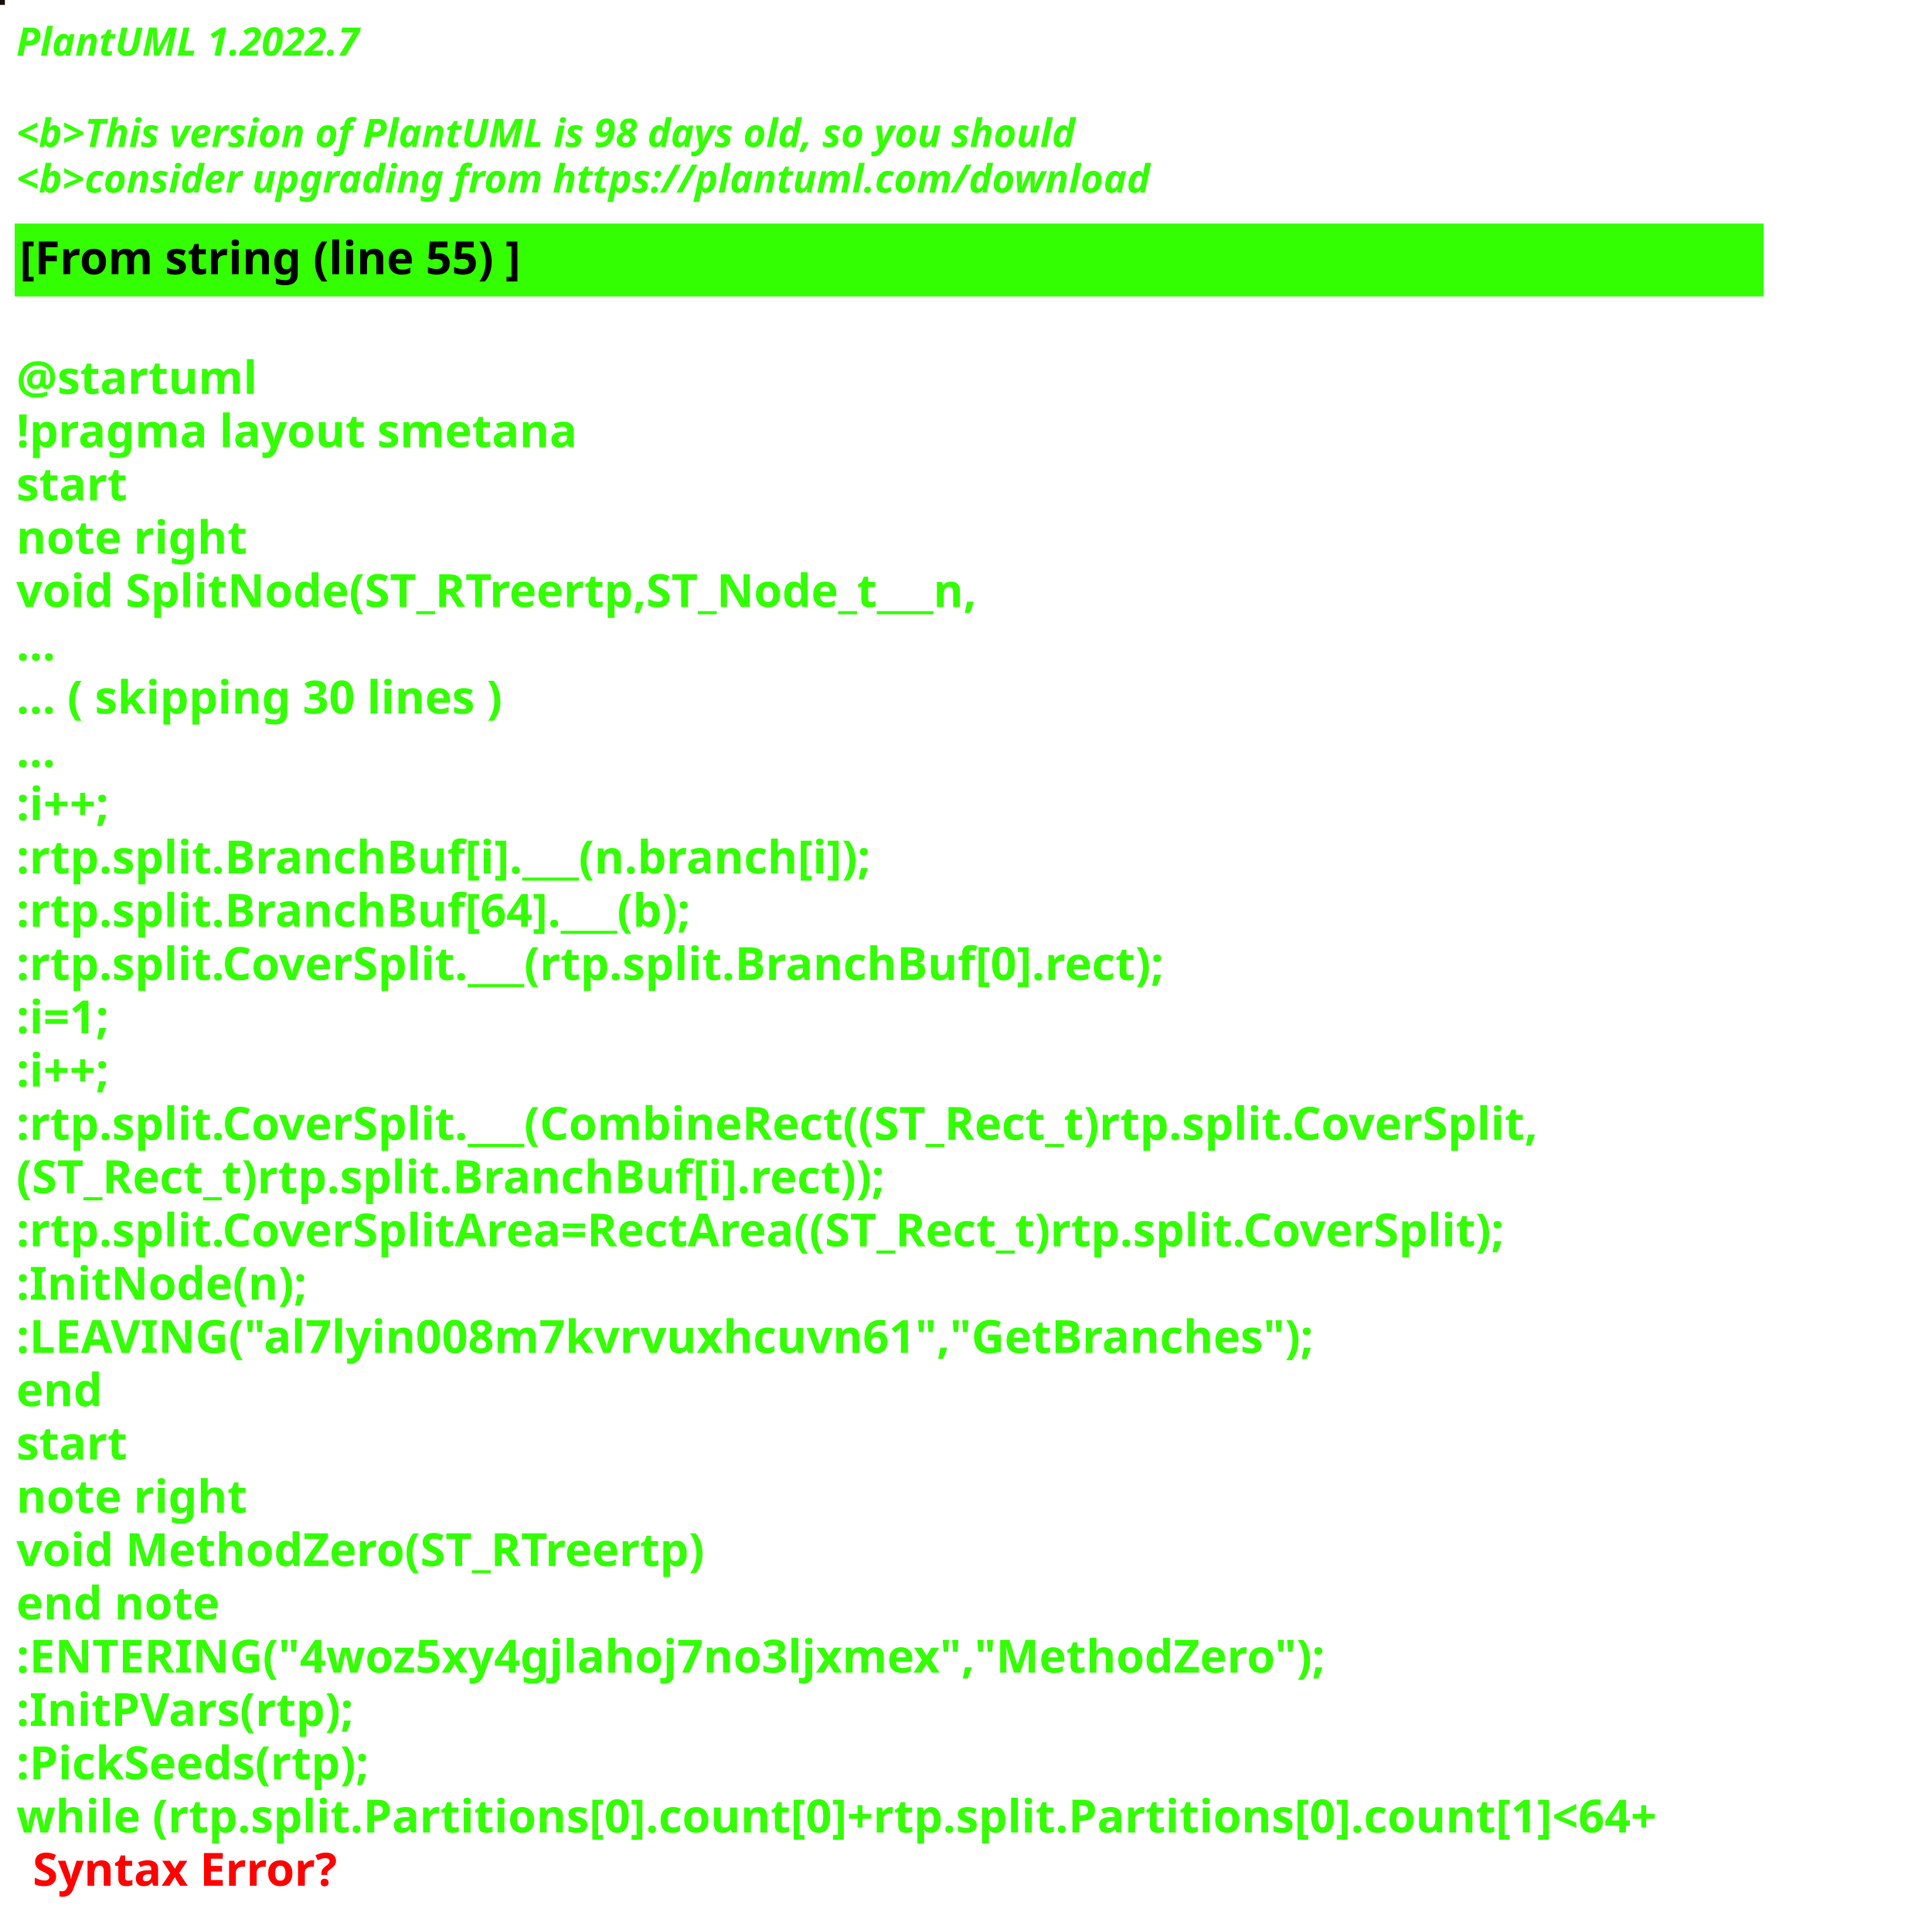
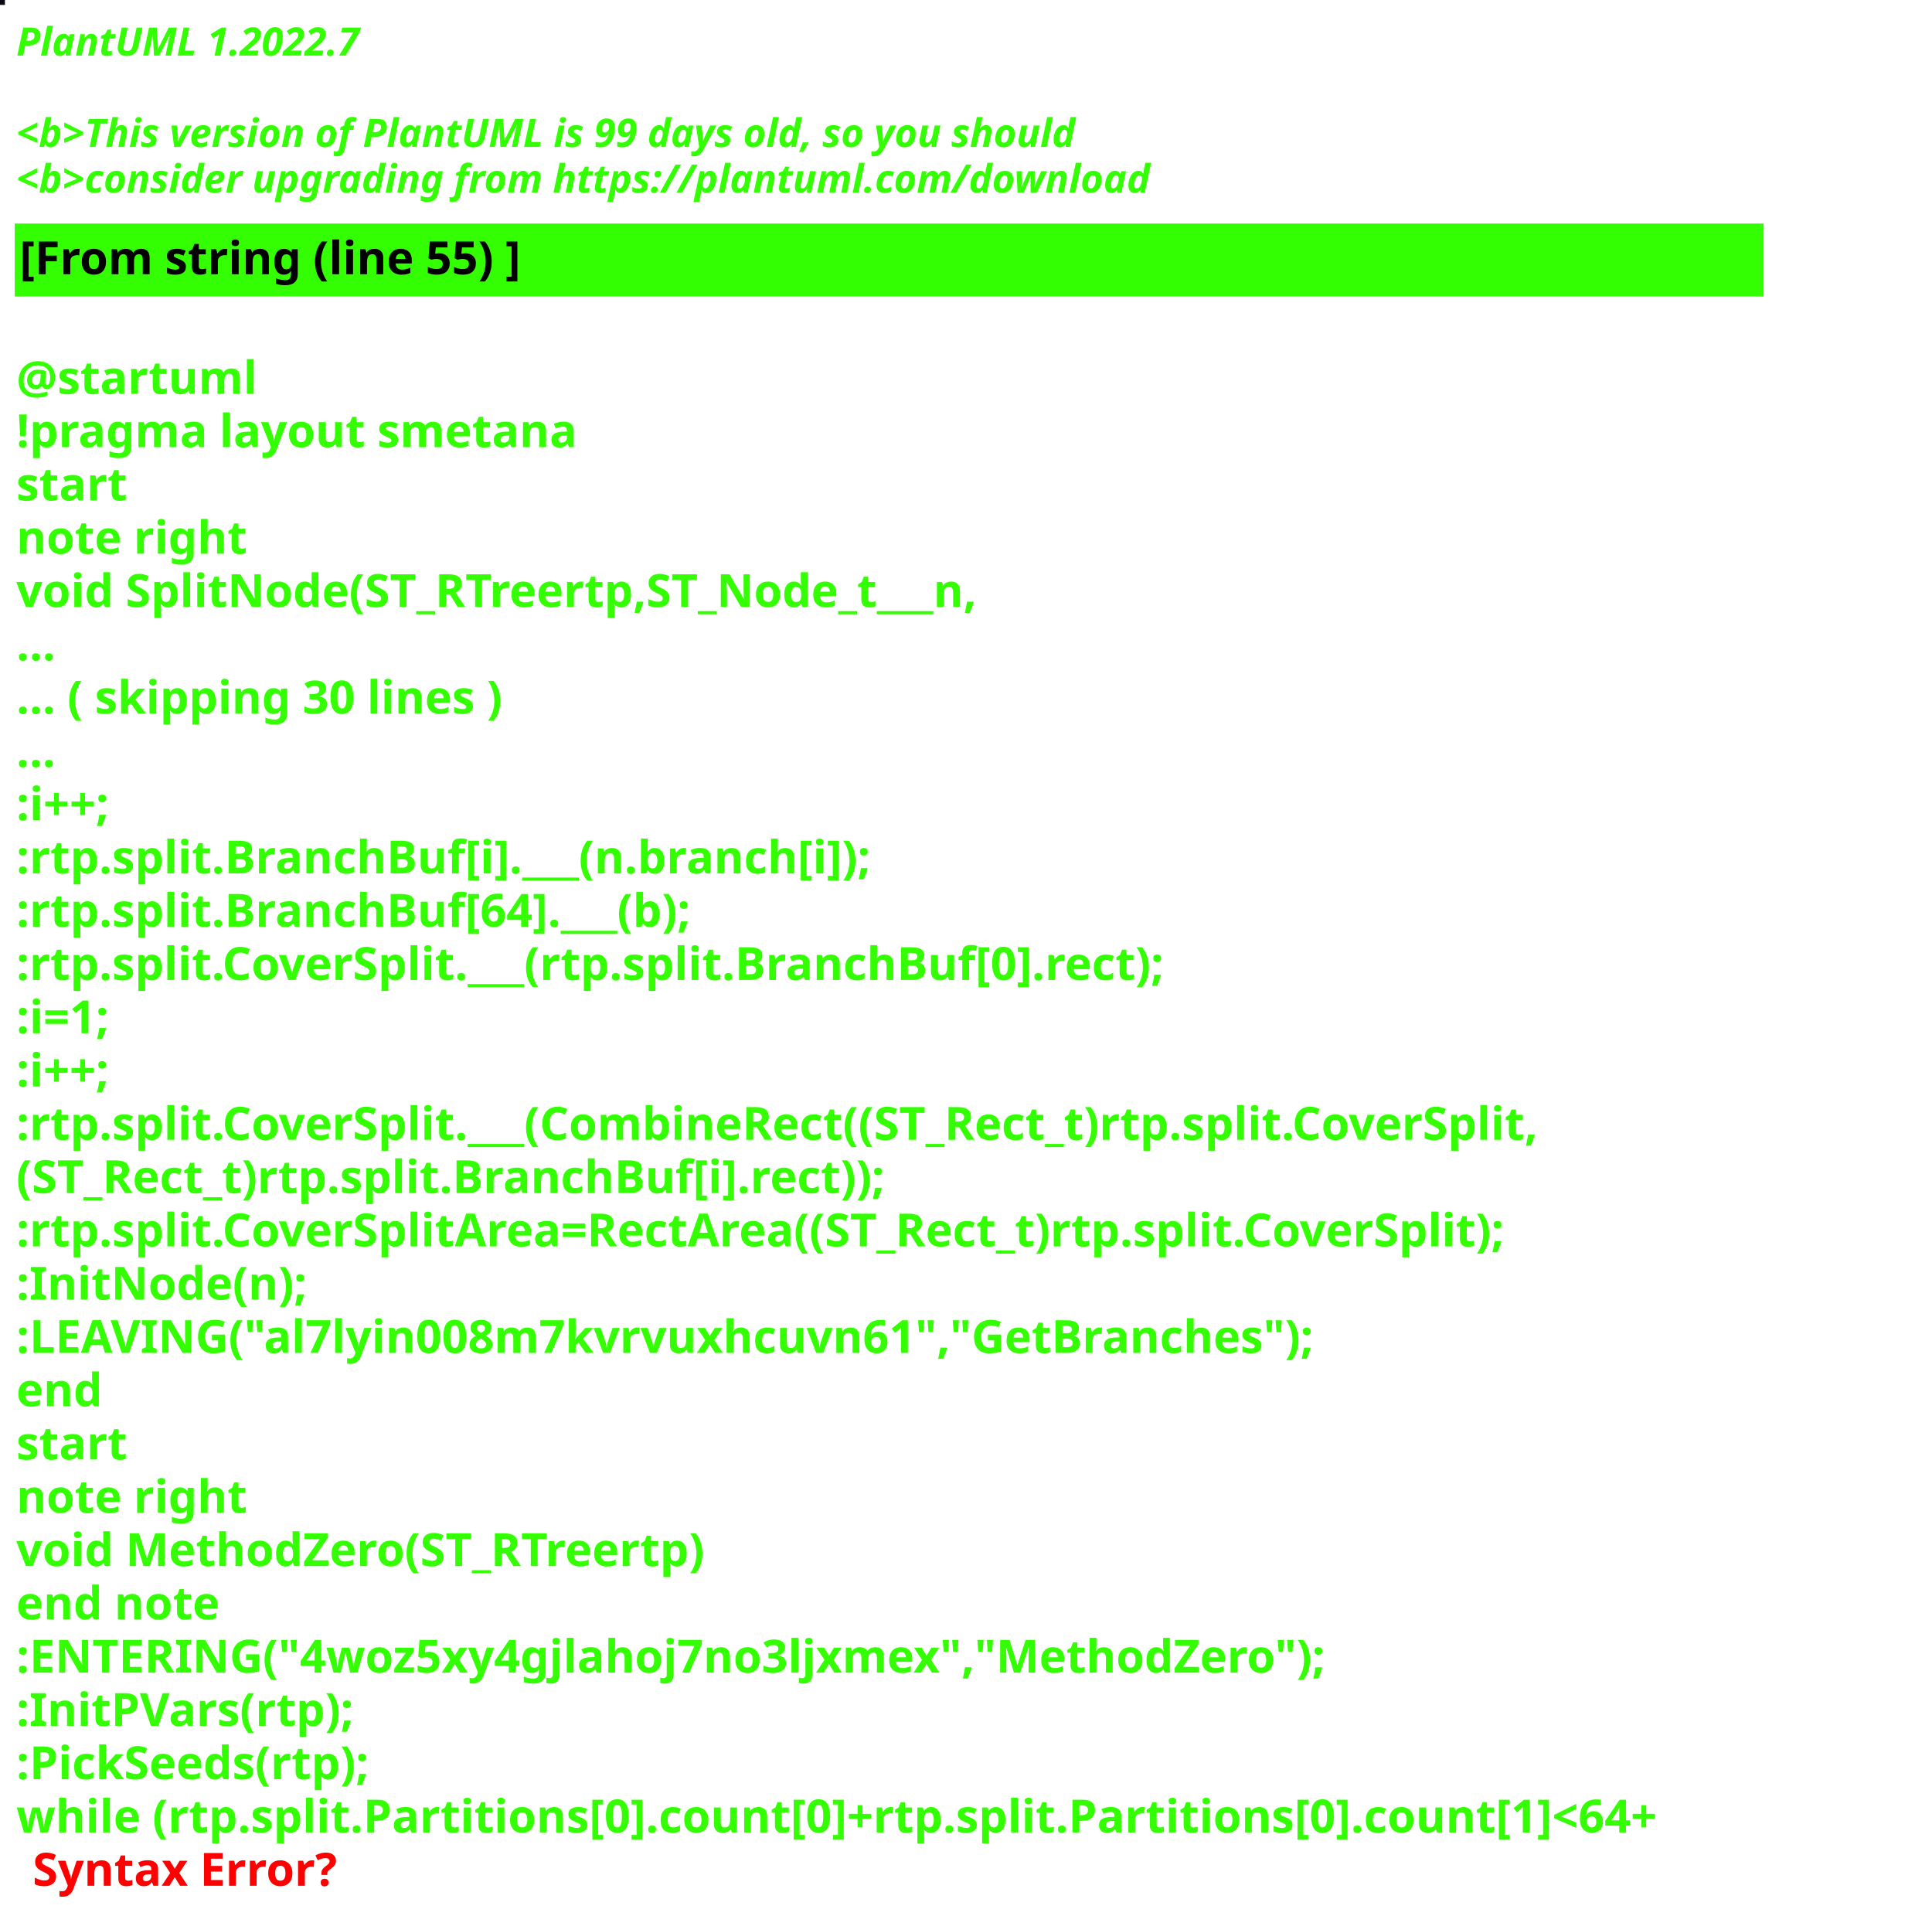
<svg xmlns="http://www.w3.org/2000/svg" contentStyleType="text/css" height="586px" preserveAspectRatio="none" style="width:591px;height:586px;background:#000000;" version="1.1" viewBox="0 0 591 586" width="591px" zoomAndPan="magnify">
  <defs />
  <g>
-     <rect fill="#160B05" height="1" style="stroke:#160B05;stroke-width:1.0;" width="1" x="0" y="0" />
+     <rect fill="#0A0813" height="1" style="stroke:#0A0813;stroke-width:1.0;" width="1" x="0" y="0" />
    <text fill="#33FF02" font-family="sans-serif" font-size="12" font-style="italic" font-weight="bold" lengthAdjust="spacing" textLength="127" x="5" y="17">PlantUML 1.2022.7</text>
    <text fill="#33FF02" font-family="sans-serif" font-size="12" font-style="italic" font-weight="bold" lengthAdjust="spacing" textLength="4" x="5" y="30.969"> </text>
-     <text fill="#33FF02" font-family="sans-serif" font-size="12" font-style="italic" font-weight="bold" lengthAdjust="spacing" textLength="391" x="5" y="44.938">&lt;b&gt;This version of PlantUML is 98 days old, so you should</text>
+     <text fill="#33FF02" font-family="sans-serif" font-size="12" font-style="italic" font-weight="bold" lengthAdjust="spacing" textLength="391" x="5" y="44.938">&lt;b&gt;This version of PlantUML is 99 days old, so you should</text>
    <text fill="#33FF02" font-family="sans-serif" font-size="12" font-style="italic" font-weight="bold" lengthAdjust="spacing" textLength="408" x="5" y="58.906">&lt;b&gt;consider upgrading from https://plantuml.com/download</text>
    <rect fill="#33FF02" height="21.297" style="stroke:#33FF02;stroke-width:1.0;" width="534" x="5" y="68.875" />
    <text fill="#000000" font-family="sans-serif" font-size="14" font-weight="bold" lengthAdjust="spacing" textLength="178" x="6" y="83.875">[From string (line 55) ]</text>
    <text fill="#33FF02" font-family="sans-serif" font-size="14" font-weight="bold" lengthAdjust="spacing" textLength="5" x="5" y="104.172"> </text>
    <text fill="#33FF02" font-family="sans-serif" font-size="14" font-weight="bold" lengthAdjust="spacing" textLength="79" x="5" y="120.469">@startuml</text>
    <text fill="#33FF02" font-family="sans-serif" font-size="14" font-weight="bold" lengthAdjust="spacing" textLength="190" x="5" y="136.766">!pragma layout smetana</text>
    <text fill="#33FF02" font-family="sans-serif" font-size="14" font-weight="bold" lengthAdjust="spacing" textLength="37" x="5" y="153.062">start</text>
    <text fill="#33FF02" font-family="sans-serif" font-size="14" font-weight="bold" lengthAdjust="spacing" textLength="78" x="5" y="169.359">note right</text>
    <text fill="#33FF02" font-family="sans-serif" font-size="14" font-weight="bold" lengthAdjust="spacing" textLength="338" x="5" y="185.656">void SplitNode(ST_RTreertp,ST_Node_t___n,</text>
    <text fill="#33FF02" font-family="sans-serif" font-size="14" font-weight="bold" lengthAdjust="spacing" textLength="15" x="5" y="201.953">...</text>
    <text fill="#33FF02" font-family="sans-serif" font-size="14" font-weight="bold" lengthAdjust="spacing" textLength="175" x="5" y="218.25">... ( skipping 30 lines )</text>
    <text fill="#33FF02" font-family="sans-serif" font-size="14" font-weight="bold" lengthAdjust="spacing" textLength="15" x="5" y="234.547">...</text>
    <text fill="#33FF02" font-family="sans-serif" font-size="14" font-weight="bold" lengthAdjust="spacing" textLength="40" x="5" y="250.844">:i++;</text>
    <text fill="#33FF02" font-family="sans-serif" font-size="14" font-weight="bold" lengthAdjust="spacing" textLength="299" x="5" y="267.141">:rtp.split.BranchBuf[i].___(n.branch[i]);</text>
    <text fill="#33FF02" font-family="sans-serif" font-size="14" font-weight="bold" lengthAdjust="spacing" textLength="239" x="5" y="283.438">:rtp.split.BranchBuf[64].___(b);</text>
    <text fill="#33FF02" font-family="sans-serif" font-size="14" font-weight="bold" lengthAdjust="spacing" textLength="403" x="5" y="299.734">:rtp.split.CoverSplit.___(rtp.split.BranchBuf[0].rect);</text>
    <text fill="#33FF02" font-family="sans-serif" font-size="14" font-weight="bold" lengthAdjust="spacing" textLength="38" x="5" y="316.031">:i=1;</text>
    <text fill="#33FF02" font-family="sans-serif" font-size="14" font-weight="bold" lengthAdjust="spacing" textLength="40" x="5" y="332.328">:i++;</text>
    <text fill="#33FF02" font-family="sans-serif" font-size="14" font-weight="bold" lengthAdjust="spacing" textLength="534" x="5" y="348.625">:rtp.split.CoverSplit.___(CombineRect((ST_Rect_t)rtp.split.CoverSplit,</text>
    <text fill="#33FF02" font-family="sans-serif" font-size="14" font-weight="bold" lengthAdjust="spacing" textLength="305" x="5" y="364.922">(ST_Rect_t)rtp.split.BranchBuf[i].rect));</text>
    <text fill="#33FF02" font-family="sans-serif" font-size="14" font-weight="bold" lengthAdjust="spacing" textLength="526" x="5" y="381.219">:rtp.split.CoverSplitArea=RectArea((ST_Rect_t)rtp.split.CoverSplit);</text>
    <text fill="#33FF02" font-family="sans-serif" font-size="14" font-weight="bold" lengthAdjust="spacing" textLength="99" x="5" y="397.516">:InitNode(n);</text>
    <text fill="#33FF02" font-family="sans-serif" font-size="14" font-weight="bold" lengthAdjust="spacing" textLength="451" x="5" y="413.812">:LEAVING("al7lyin008m7kvrvuxhcuvn61","GetBranches");</text>
    <text fill="#33FF02" font-family="sans-serif" font-size="14" font-weight="bold" lengthAdjust="spacing" textLength="30" x="5" y="430.109">end</text>
    <text fill="#33FF02" font-family="sans-serif" font-size="14" font-weight="bold" lengthAdjust="spacing" textLength="37" x="5" y="446.406">start</text>
    <text fill="#33FF02" font-family="sans-serif" font-size="14" font-weight="bold" lengthAdjust="spacing" textLength="78" x="5" y="462.703">note right</text>
    <text fill="#33FF02" font-family="sans-serif" font-size="14" font-weight="bold" lengthAdjust="spacing" textLength="244" x="5" y="479">void MethodZero(ST_RTreertp)</text>
    <text fill="#33FF02" font-family="sans-serif" font-size="14" font-weight="bold" lengthAdjust="spacing" textLength="71" x="5" y="495.297">end note</text>
    <text fill="#33FF02" font-family="sans-serif" font-size="14" font-weight="bold" lengthAdjust="spacing" textLength="452" x="5" y="511.594">:ENTERING("4woz5xy4gjlahoj7no3ljxmex","MethodZero");</text>
    <text fill="#33FF02" font-family="sans-serif" font-size="14" font-weight="bold" lengthAdjust="spacing" textLength="117" x="5" y="527.891">:InitPVars(rtp);</text>
    <text fill="#33FF02" font-family="sans-serif" font-size="14" font-weight="bold" lengthAdjust="spacing" textLength="128" x="5" y="544.188">:PickSeeds(rtp);</text>
    <text fill="#33FF02" font-family="sans-serif" font-size="14" font-weight="bold" lengthAdjust="spacing" text-decoration="wavy underline" textLength="579" x="5" y="560.484">while (rtp.split.Partitions[0].count[0]+rtp.split.Partitions[0].count[1]&lt;64+</text>
    <text fill="#FF0000" font-family="sans-serif" font-size="14" font-weight="bold" lengthAdjust="spacing" textLength="106" x="10" y="576.781">Syntax Error?</text>
  </g>
</svg>
